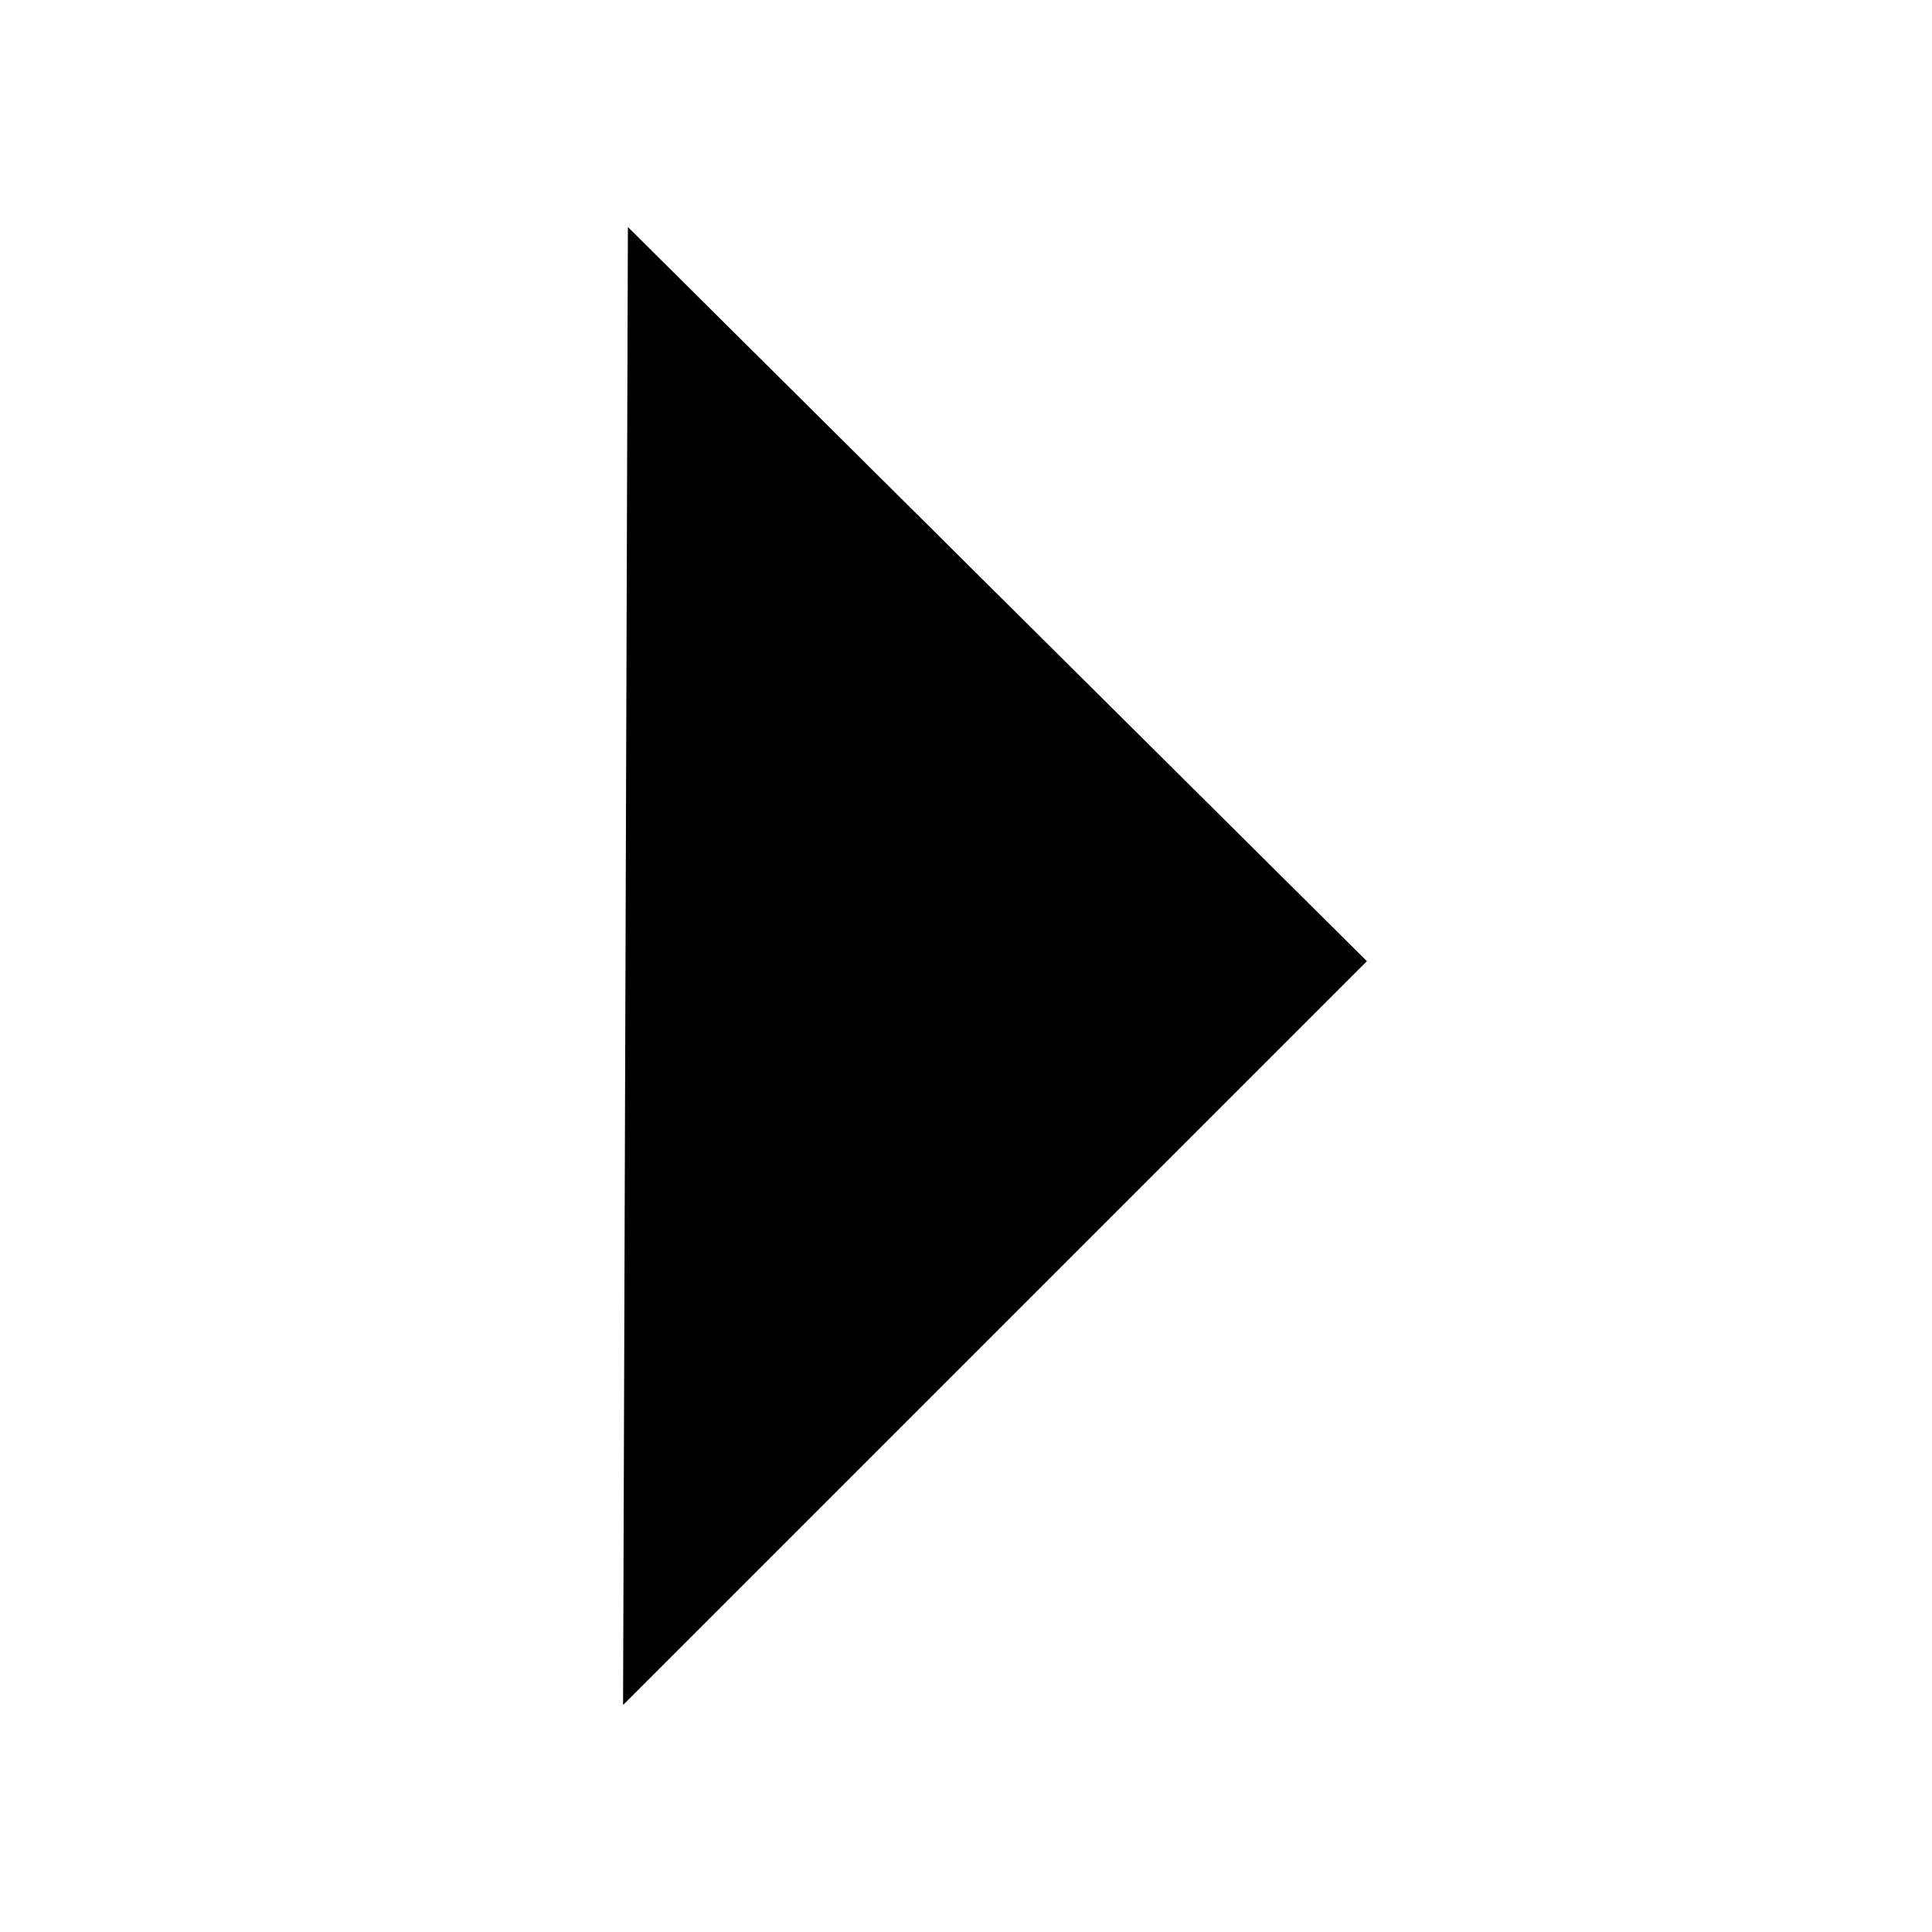
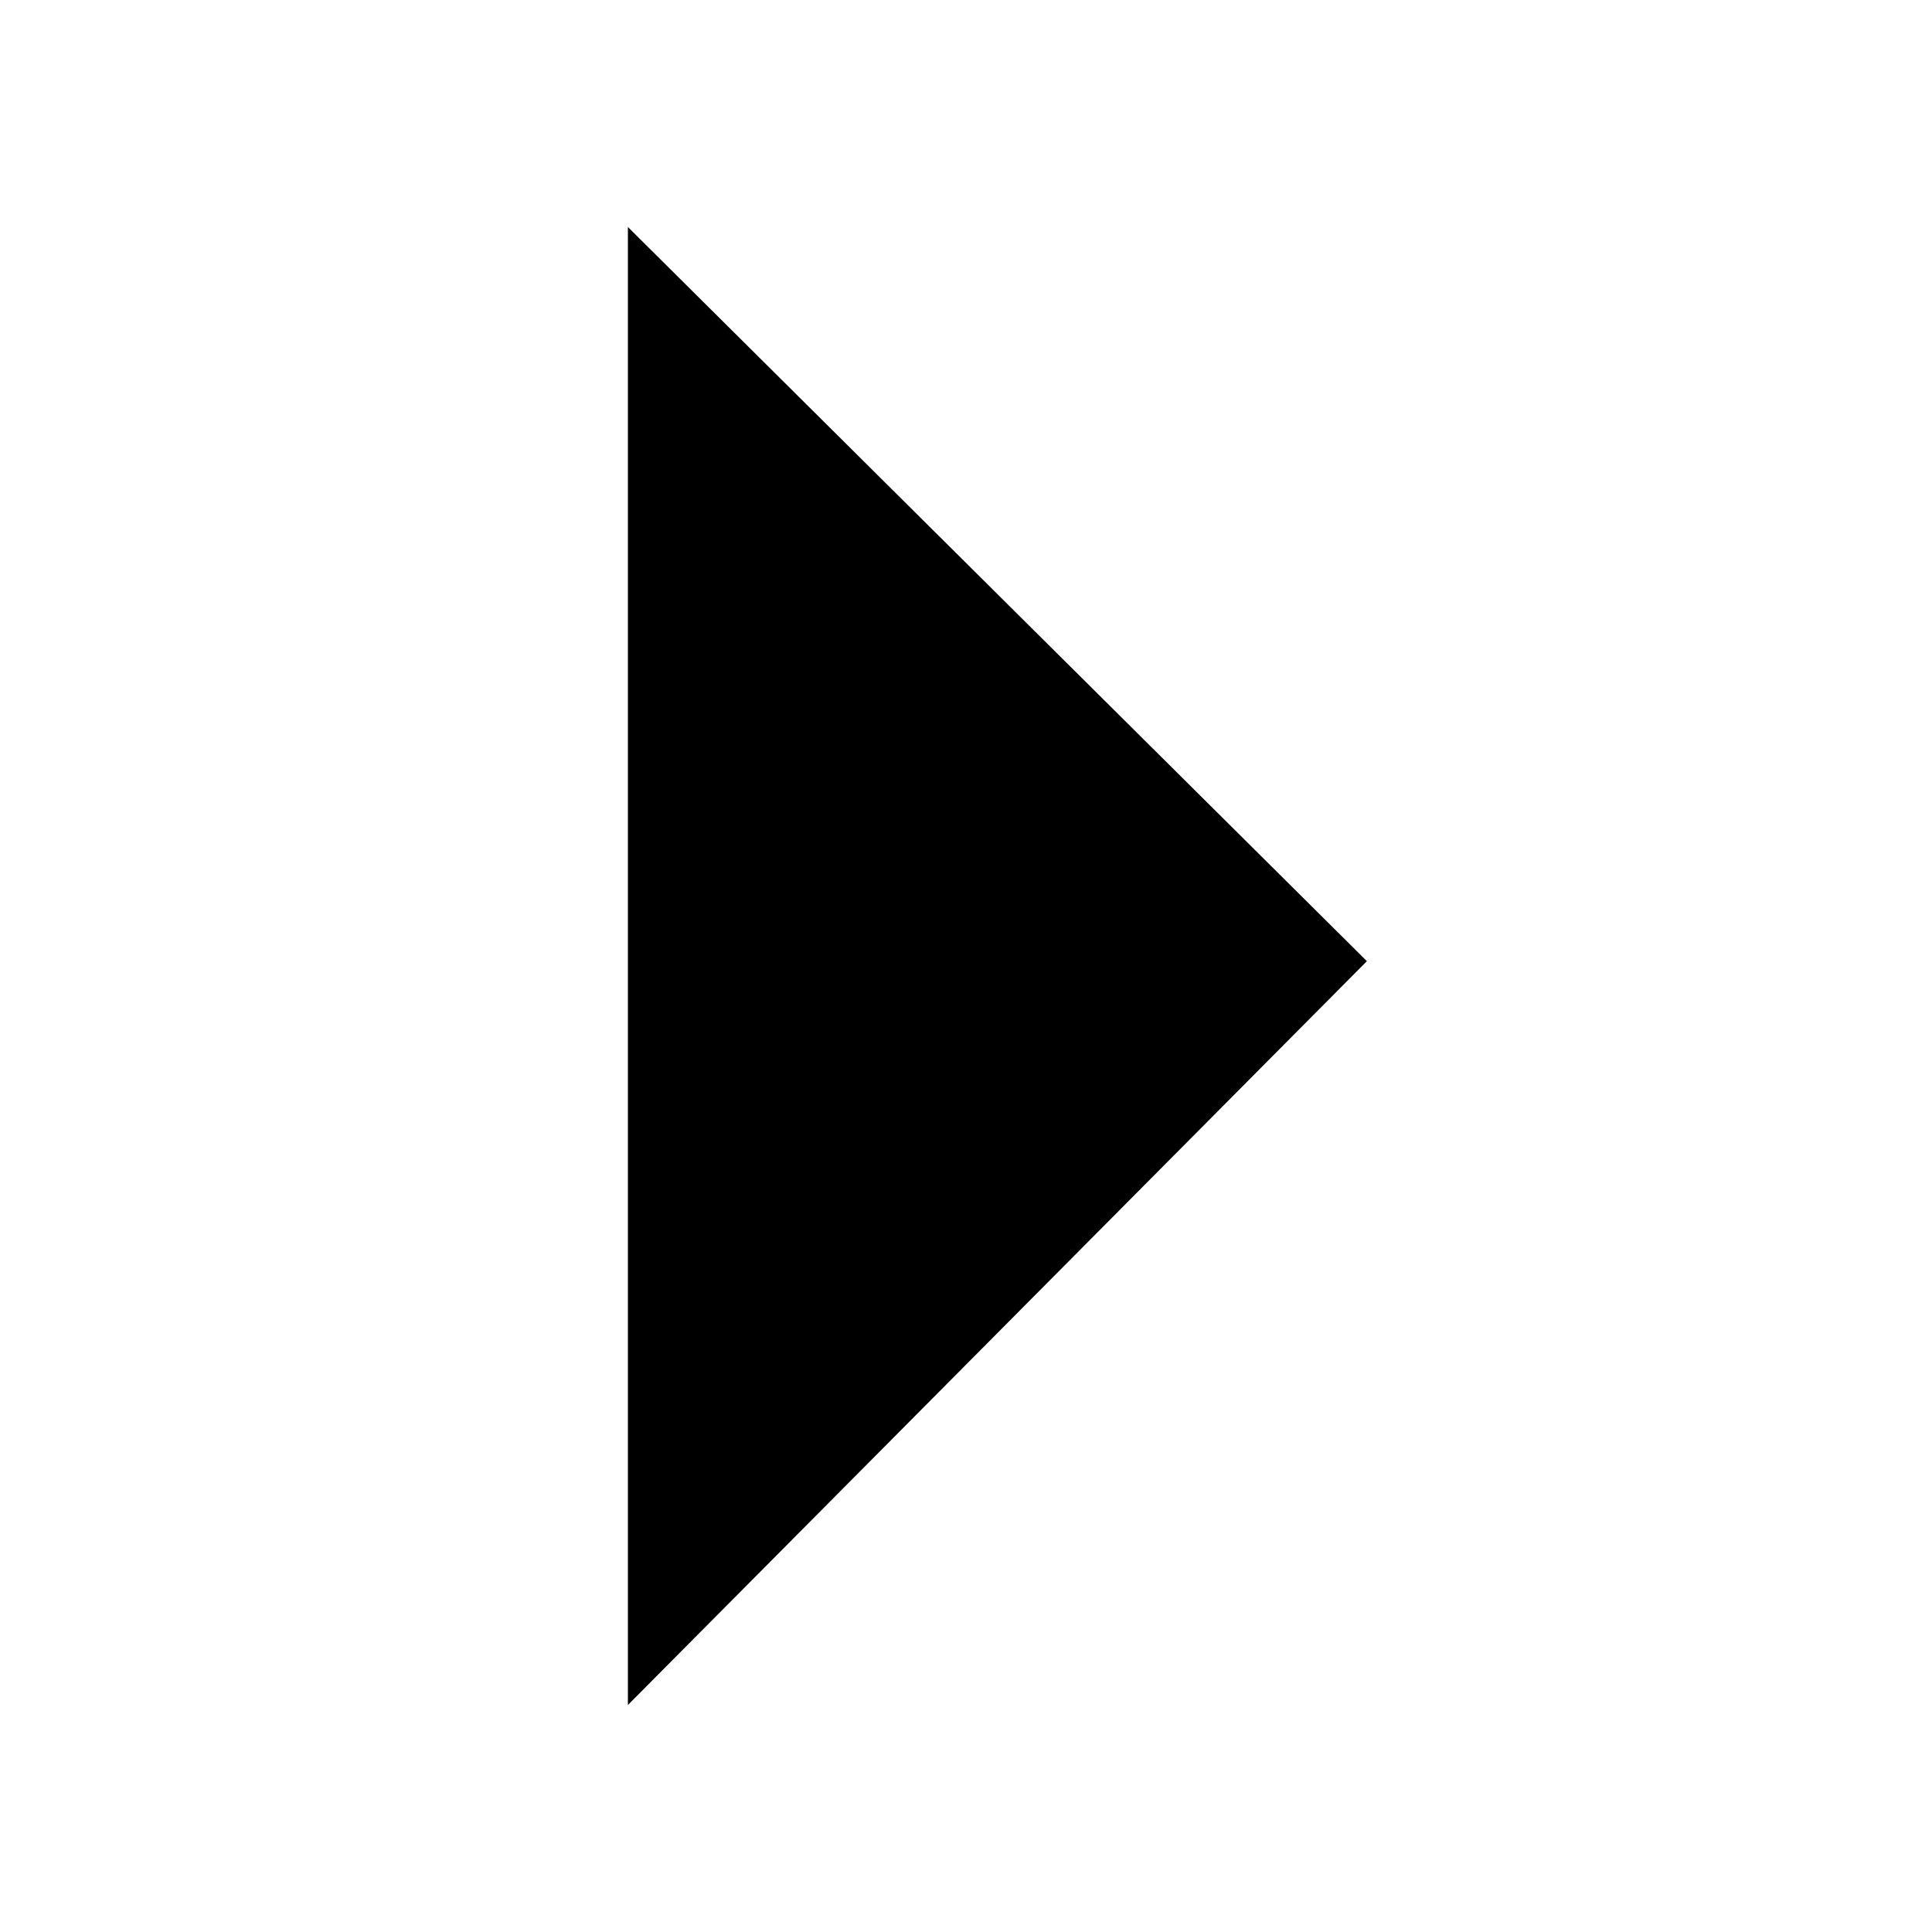
- <svg xmlns="http://www.w3.org/2000/svg" version="1.1" id="Layer_1" x="0px" y="0px" width="40px" height="40px" viewBox="-285 377 40 40" style="enable-background:new -285 377 40 40;" xml:space="preserve">
-   <polygon points="-272.1,412.3 -256.7,396.9 -272,381.7 " />
+ <svg xmlns="http://www.w3.org/2000/svg" width="40" height="40" viewBox="-285 377 40 40">
+   <path d="M-272 412.3l15.3-15.4-15.3-15.2z" />
</svg>
